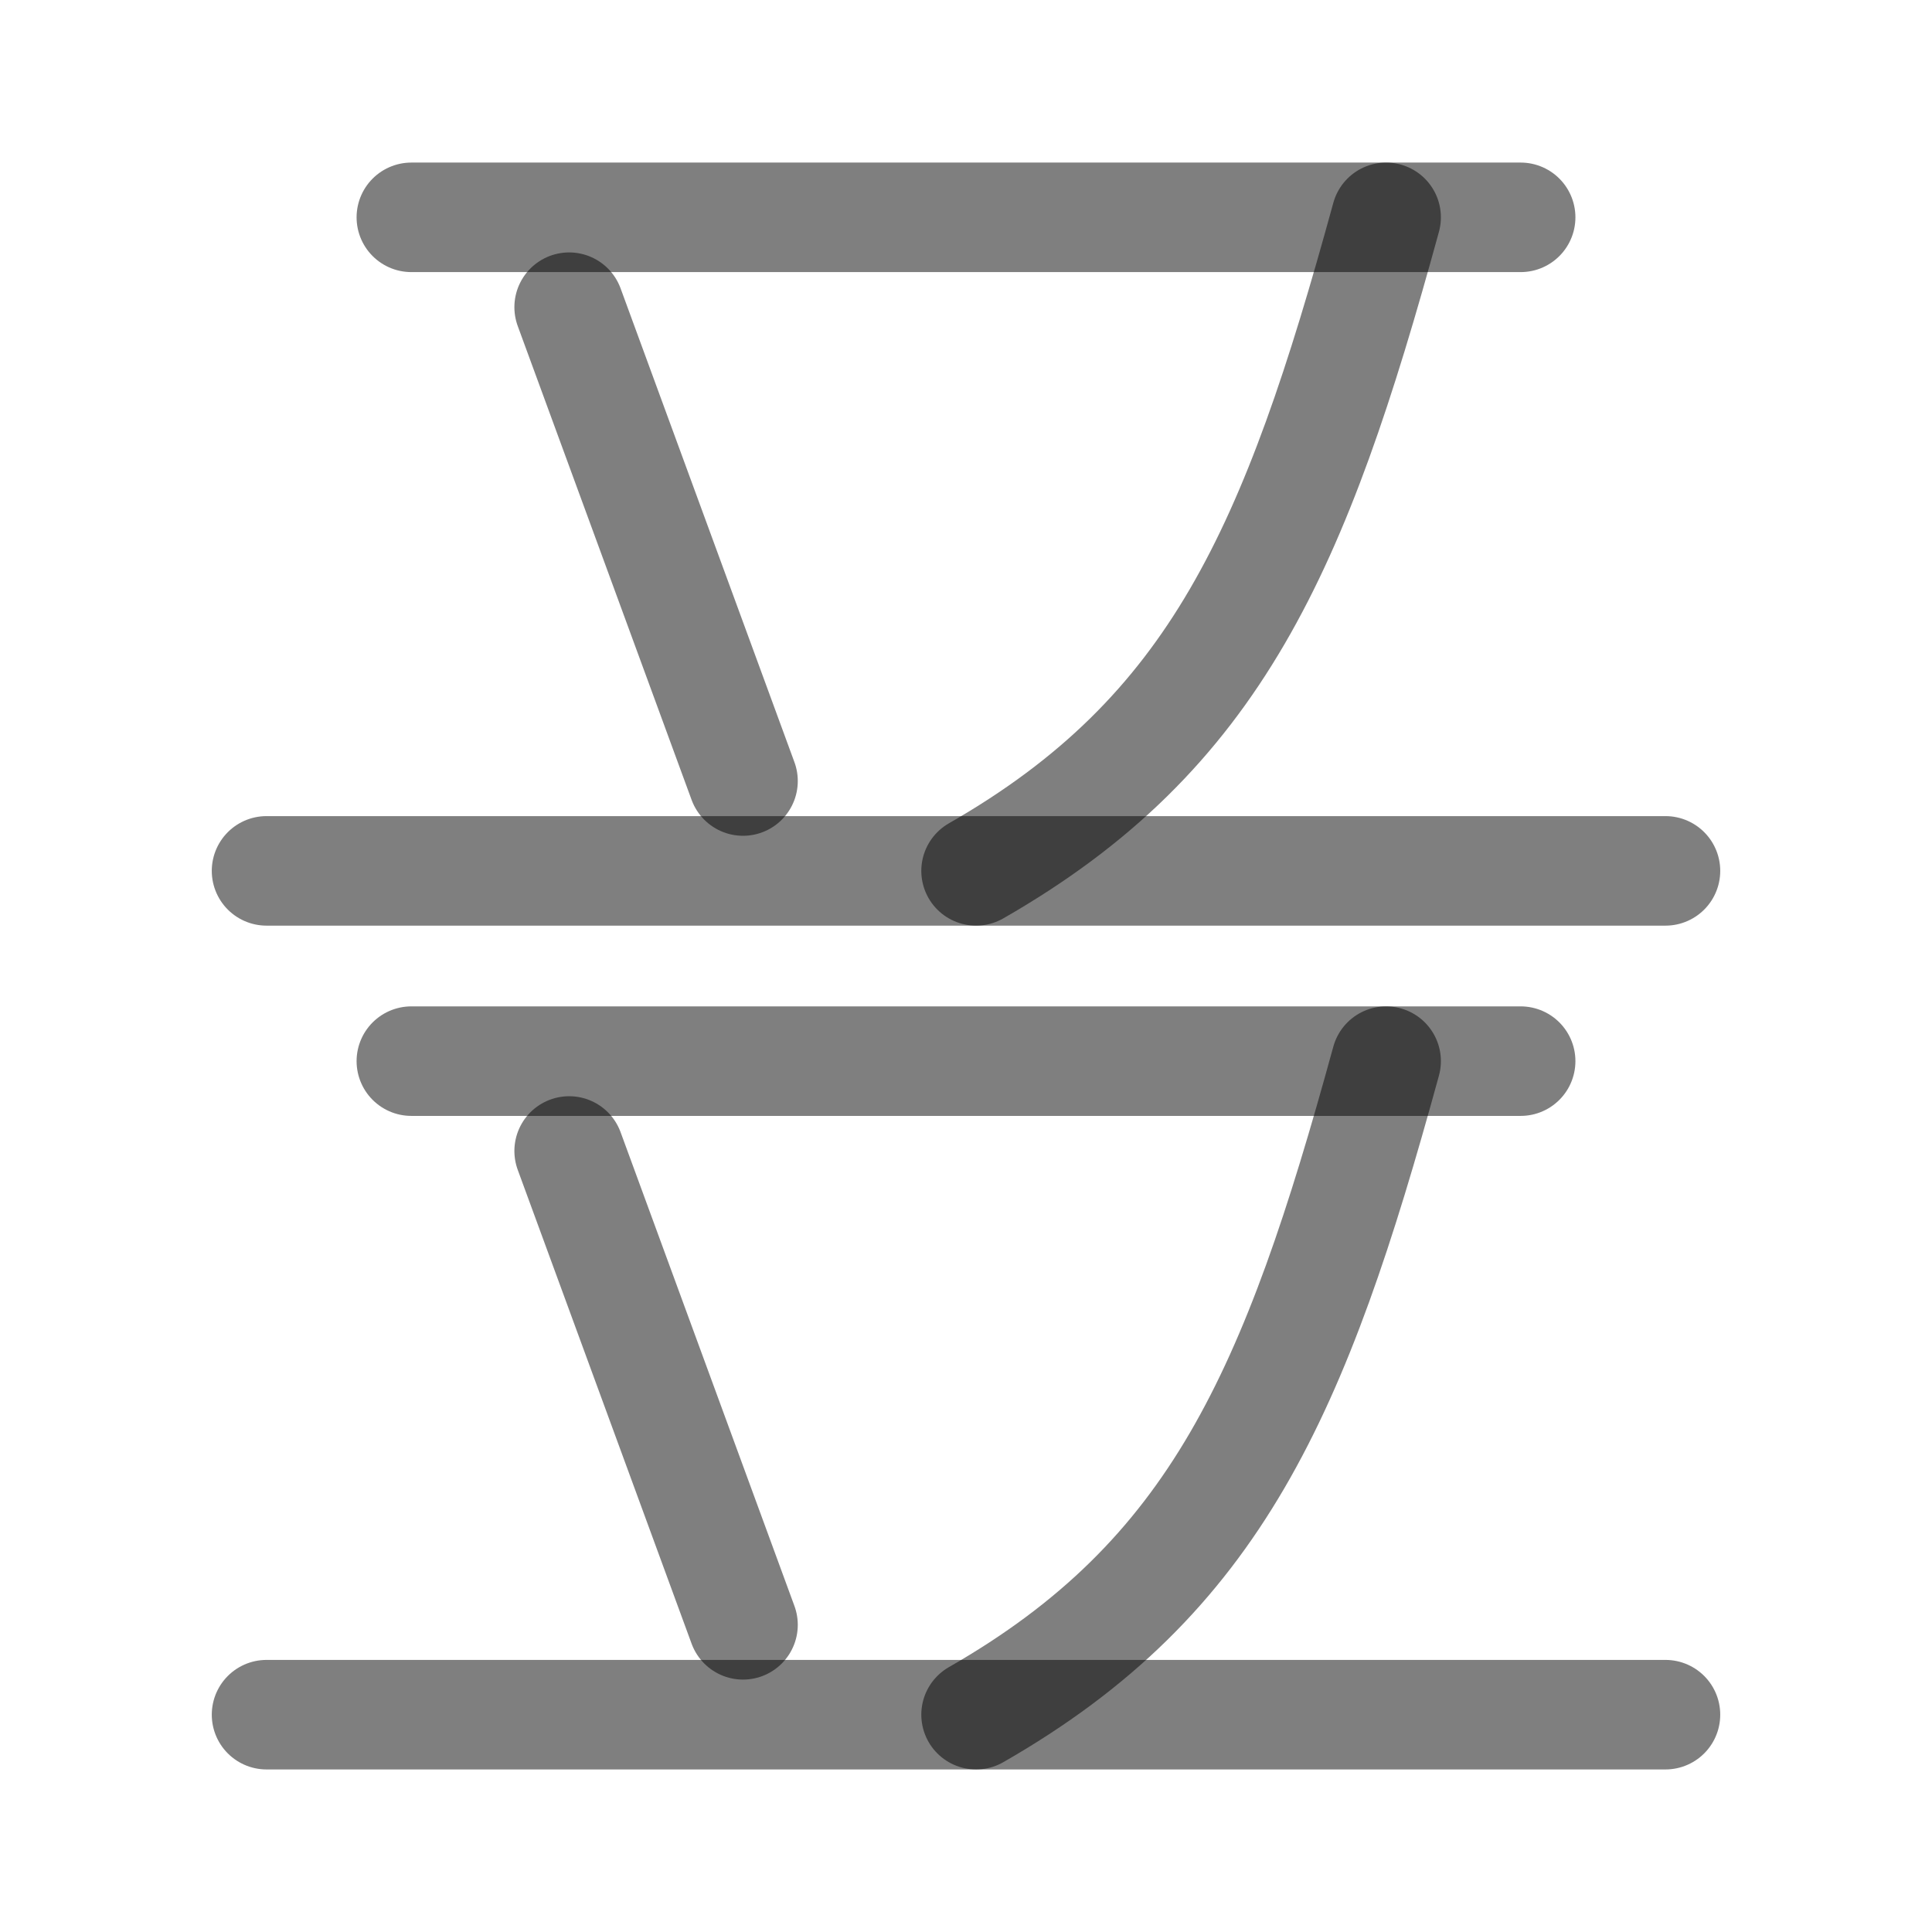
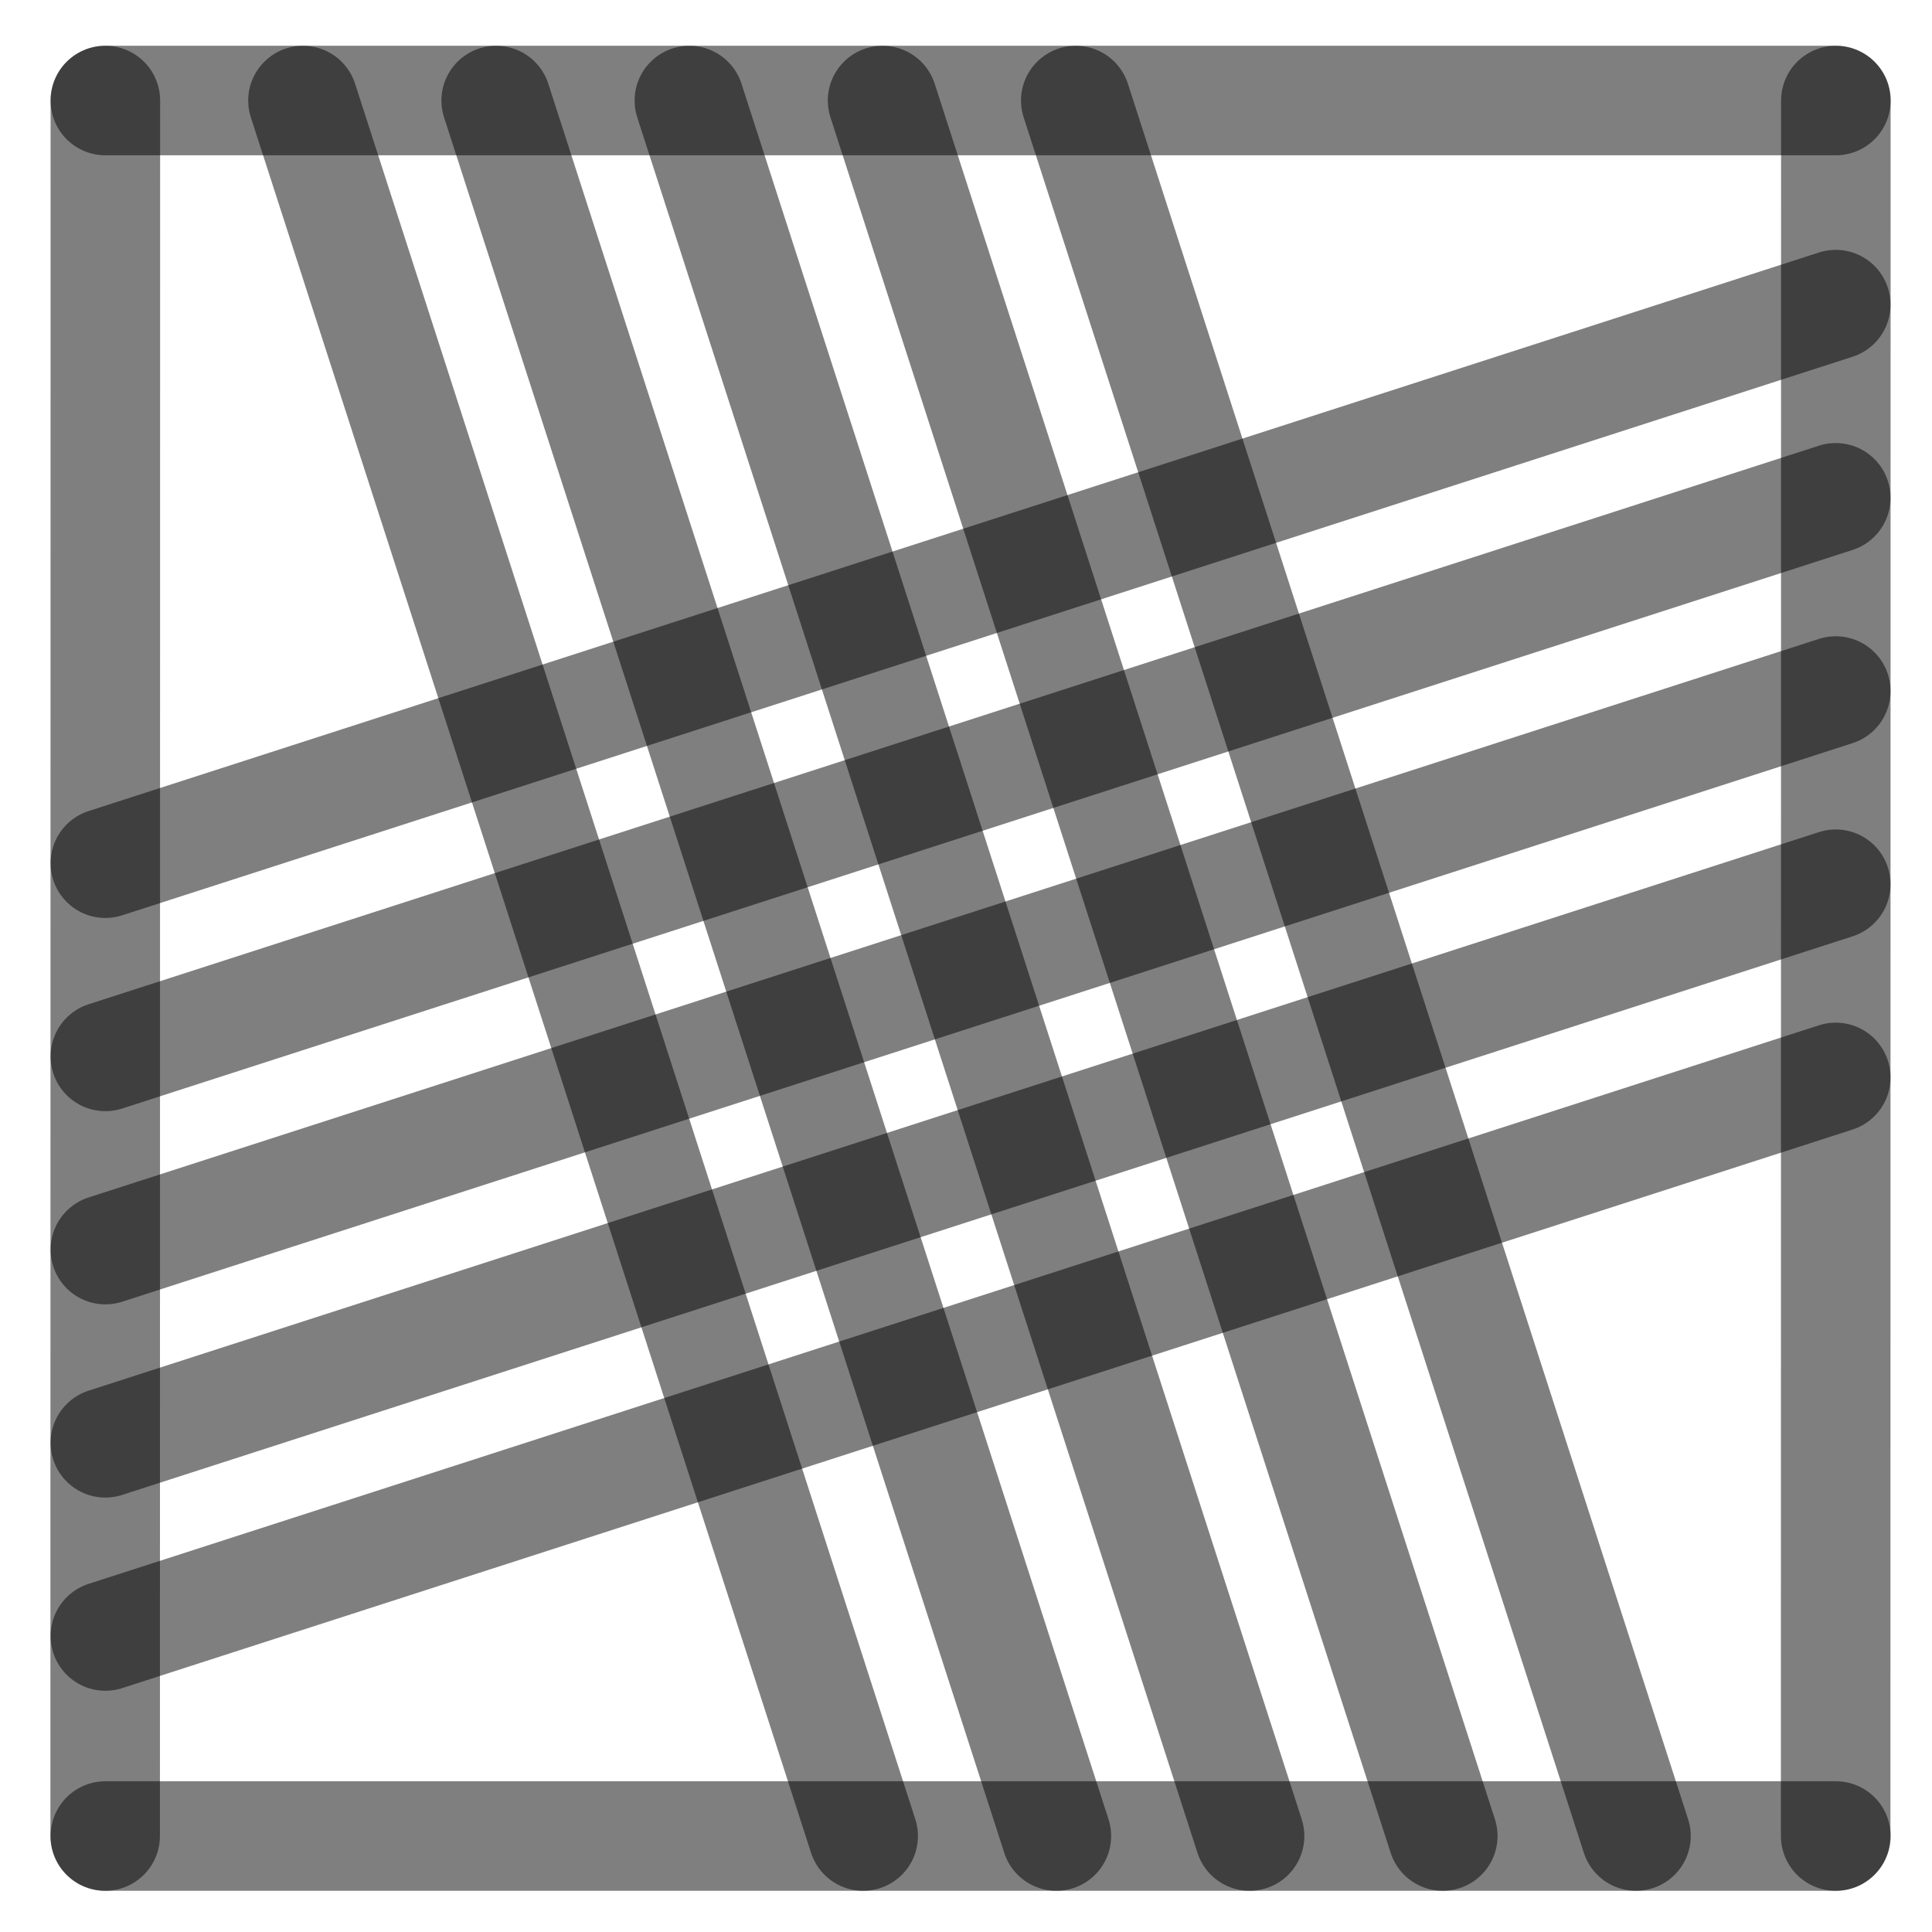
<svg xmlns="http://www.w3.org/2000/svg" width="1000" height="1000" viewBox="0 0 264.583 264.583" version="1.1" id="svg5">
  <defs id="defs2" />
-   <path style="fill:#000000;fill-opacity:1;stroke:#000000;stroke-width:15;stroke-linecap:round;stroke-linejoin:round;stroke-dasharray:none;stroke-opacity:0.5" d="M 36.502,119.264 H 228.082" id="path2425" />
-   <path style="fill:#000000;fill-opacity:1;stroke:#000000;stroke-width:15;stroke-linecap:round;stroke-linejoin:round;stroke-dasharray:none;stroke-opacity:0.5" d="M 56.334,29.763 H 208.249" id="path41245" />
-   <path style="fill:none;stroke:#000000;stroke-width:15;stroke-linecap:round;stroke-linejoin:round;stroke-opacity:0.5" d="M 77.944,42.068 101.754,106.959" id="path1314" />
-   <path style="fill:none;stroke:#000000;stroke-width:15;stroke-linecap:round;stroke-linejoin:round;stroke-opacity:0.5" d="M 189.827,29.763 C 177.396,75.117 166.556,100.43 133.67,119.264" id="path1924" />
-   <path style="fill:#000000;fill-opacity:1;stroke:#000000;stroke-width:15;stroke-linecap:round;stroke-linejoin:round;stroke-dasharray:none;stroke-opacity:0.5" d="M 36.502,234.821 H 228.082" id="path2622" />
-   <path style="fill:#000000;fill-opacity:1;stroke:#000000;stroke-width:15;stroke-linecap:round;stroke-linejoin:round;stroke-dasharray:none;stroke-opacity:0.5" d="M 56.334,145.32 H 208.249" id="path2624" />
-   <path style="fill:none;stroke:#000000;stroke-width:15;stroke-linecap:round;stroke-linejoin:round;stroke-opacity:0.5" d="m 77.944,157.625 23.81,64.891" id="path2626" />
-   <path style="fill:none;stroke:#000000;stroke-width:15;stroke-linecap:round;stroke-linejoin:round;stroke-opacity:0.5" d="m 189.827,145.32 c -12.431,45.354 -23.271,70.667 -56.157,89.501" id="path2628" />
+   <path style="fill:#000000;fill-opacity:1;stroke:#000000;stroke-width:15;stroke-linecap:round;stroke-linejoin:round;stroke-dasharray:none;stroke-opacity:0.5" d="M 251.403,94.634 14.429,171.129" id="path2443" />
+   <path style="fill:#000000;fill-opacity:1;stroke:#000000;stroke-width:15;stroke-linecap:round;stroke-linejoin:round;stroke-dasharray:none;stroke-opacity:0.5" d="M 118.211,251.44 41.49,13.768" id="path409" />
+   <path style="fill:#000000;fill-opacity:1;stroke:#000000;stroke-width:15;stroke-linecap:round;stroke-linejoin:round;stroke-dasharray:none;stroke-opacity:0.5" d="M 251.403,41.717 14.429,118.213" id="path471" />
+   <path style="fill:#000000;fill-opacity:1;stroke:#000000;stroke-width:15;stroke-linecap:round;stroke-linejoin:round;stroke-dasharray:none;stroke-opacity:0.5" d="M 251.403,147.55 14.429,224.046" id="path473" />
+   <path style="fill:#000000;fill-opacity:1;stroke:#000000;stroke-width:15;stroke-linecap:round;stroke-linejoin:round;stroke-dasharray:none;stroke-opacity:0.5" d="M 224.044,251.44 147.324,13.768" id="path475" />
+   <path style="fill:#000000;fill-opacity:1;stroke:#000000;stroke-width:15;stroke-linecap:round;stroke-linejoin:round;stroke-dasharray:none;stroke-opacity:0.5" d="M 171.128,251.44 94.407,13.768" id="path477" />
+   <path style="fill:#000000;fill-opacity:1;stroke:#000000;stroke-width:15;stroke-linecap:round;stroke-linejoin:round;stroke-dasharray:none;stroke-opacity:0.5" d="M 14.402,251.44 14.429,13.768" id="path292" />
+   <path style="fill:#000000;fill-opacity:1;stroke:#000000;stroke-width:15;stroke-linecap:round;stroke-linejoin:round;stroke-dasharray:none;stroke-opacity:0.5" d="m 251.39,251.44 0.026,-237.671" id="path400" />
+   <path style="fill:#000000;fill-opacity:1;stroke:#000000;stroke-width:15;stroke-linecap:round;stroke-linejoin:round;stroke-dasharray:none;stroke-opacity:0.5" d="M 14.429,13.768 H 251.417" id="path413" />
+   <path style="fill:#000000;fill-opacity:1;stroke:#000000;stroke-width:15;stroke-linecap:round;stroke-linejoin:round;stroke-dasharray:none;stroke-opacity:0.5" d="M 14.429,251.44 H 251.417" id="path451" />
+   <path style="fill:#000000;fill-opacity:1;stroke:#000000;stroke-width:15;stroke-linecap:round;stroke-linejoin:round;stroke-dasharray:none;stroke-opacity:0.5" d="M 144.669,251.44 67.949,13.768" id="path466" />
+   <path style="fill:#000000;fill-opacity:1;stroke:#000000;stroke-width:15;stroke-linecap:round;stroke-linejoin:round;stroke-dasharray:none;stroke-opacity:0.5" d="M 197.586,251.44 120.865,13.768" id="path468" />
+   <path style="fill:#000000;fill-opacity:1;stroke:#000000;stroke-width:15;stroke-linecap:round;stroke-linejoin:round;stroke-dasharray:none;stroke-opacity:0.5" d="M 251.403,68.175 14.429,144.671" id="path485" />
+   <path style="fill:#000000;fill-opacity:1;stroke:#000000;stroke-width:15;stroke-linecap:round;stroke-linejoin:round;stroke-dasharray:none;stroke-opacity:0.5" d="M 251.403,121.092 14.429,197.588" id="path487" />
</svg>
